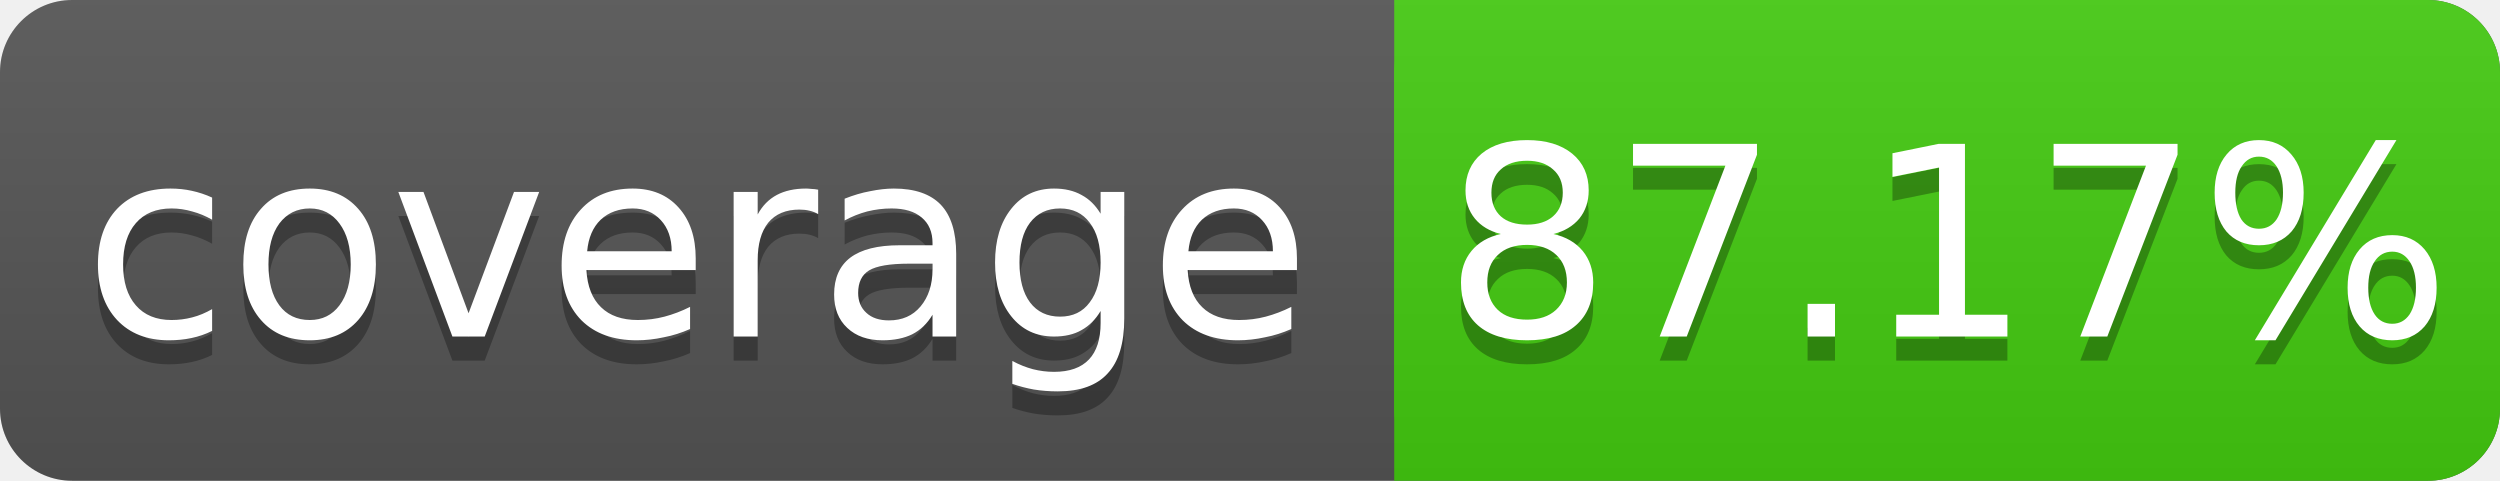
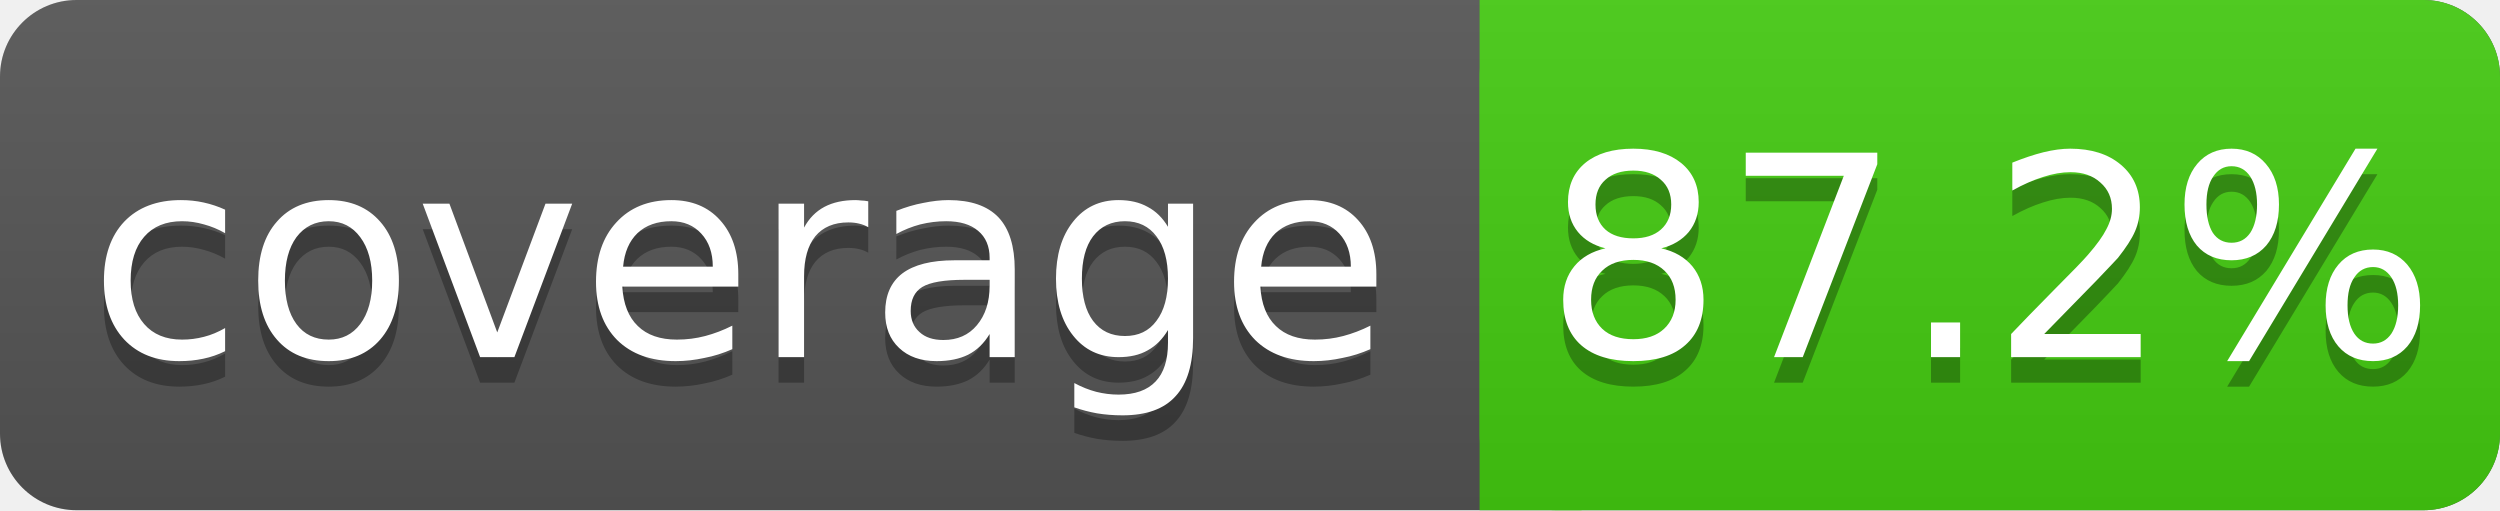
- <svg xmlns="http://www.w3.org/2000/svg" width="104" height="20">
+ <svg xmlns="http://www.w3.org/2000/svg" width="98" height="20">
  <linearGradient id="s" x2="0" y2="100%">
    <stop offset="0" stop-color="#bbb" stop-opacity=".1" />
    <stop offset="1" stop-opacity=".1" />
  </linearGradient>
-   <rect rx="3" width="104" height="20" fill="#555" />
-   <rect rx="3" x="58" width="46" height="20" fill="#4c1" />
+   <rect rx="3" width="98" height="20" fill="#555" />
+   <rect rx="3" x="58" width="40" height="20" fill="#4c1" />
  <rect x="58" width="4" height="20" fill="#4c1" />
-   <rect rx="3" width="104" height="20" fill="url(#s)" />
+   <rect rx="3" width="98" height="20" fill="url(#s)" />
  <g fill="#fff" text-anchor="middle" font-family="DejaVu Sans,Verdana,Geneva,sans-serif" font-size="11">
    <text x="29" y="15" fill="#010101" fill-opacity=".3">coverage</text>
    <text x="29" y="14">coverage</text>
-     <text x="81" y="15" fill="#010101" fill-opacity=".3">87.17%</text>
-     <text x="81" y="14">87.17%</text>
+     <text x="78" y="15" fill="#010101" fill-opacity=".3">87.2%</text>
+     <text x="78" y="14">87.2%</text>
  </g>
</svg>
